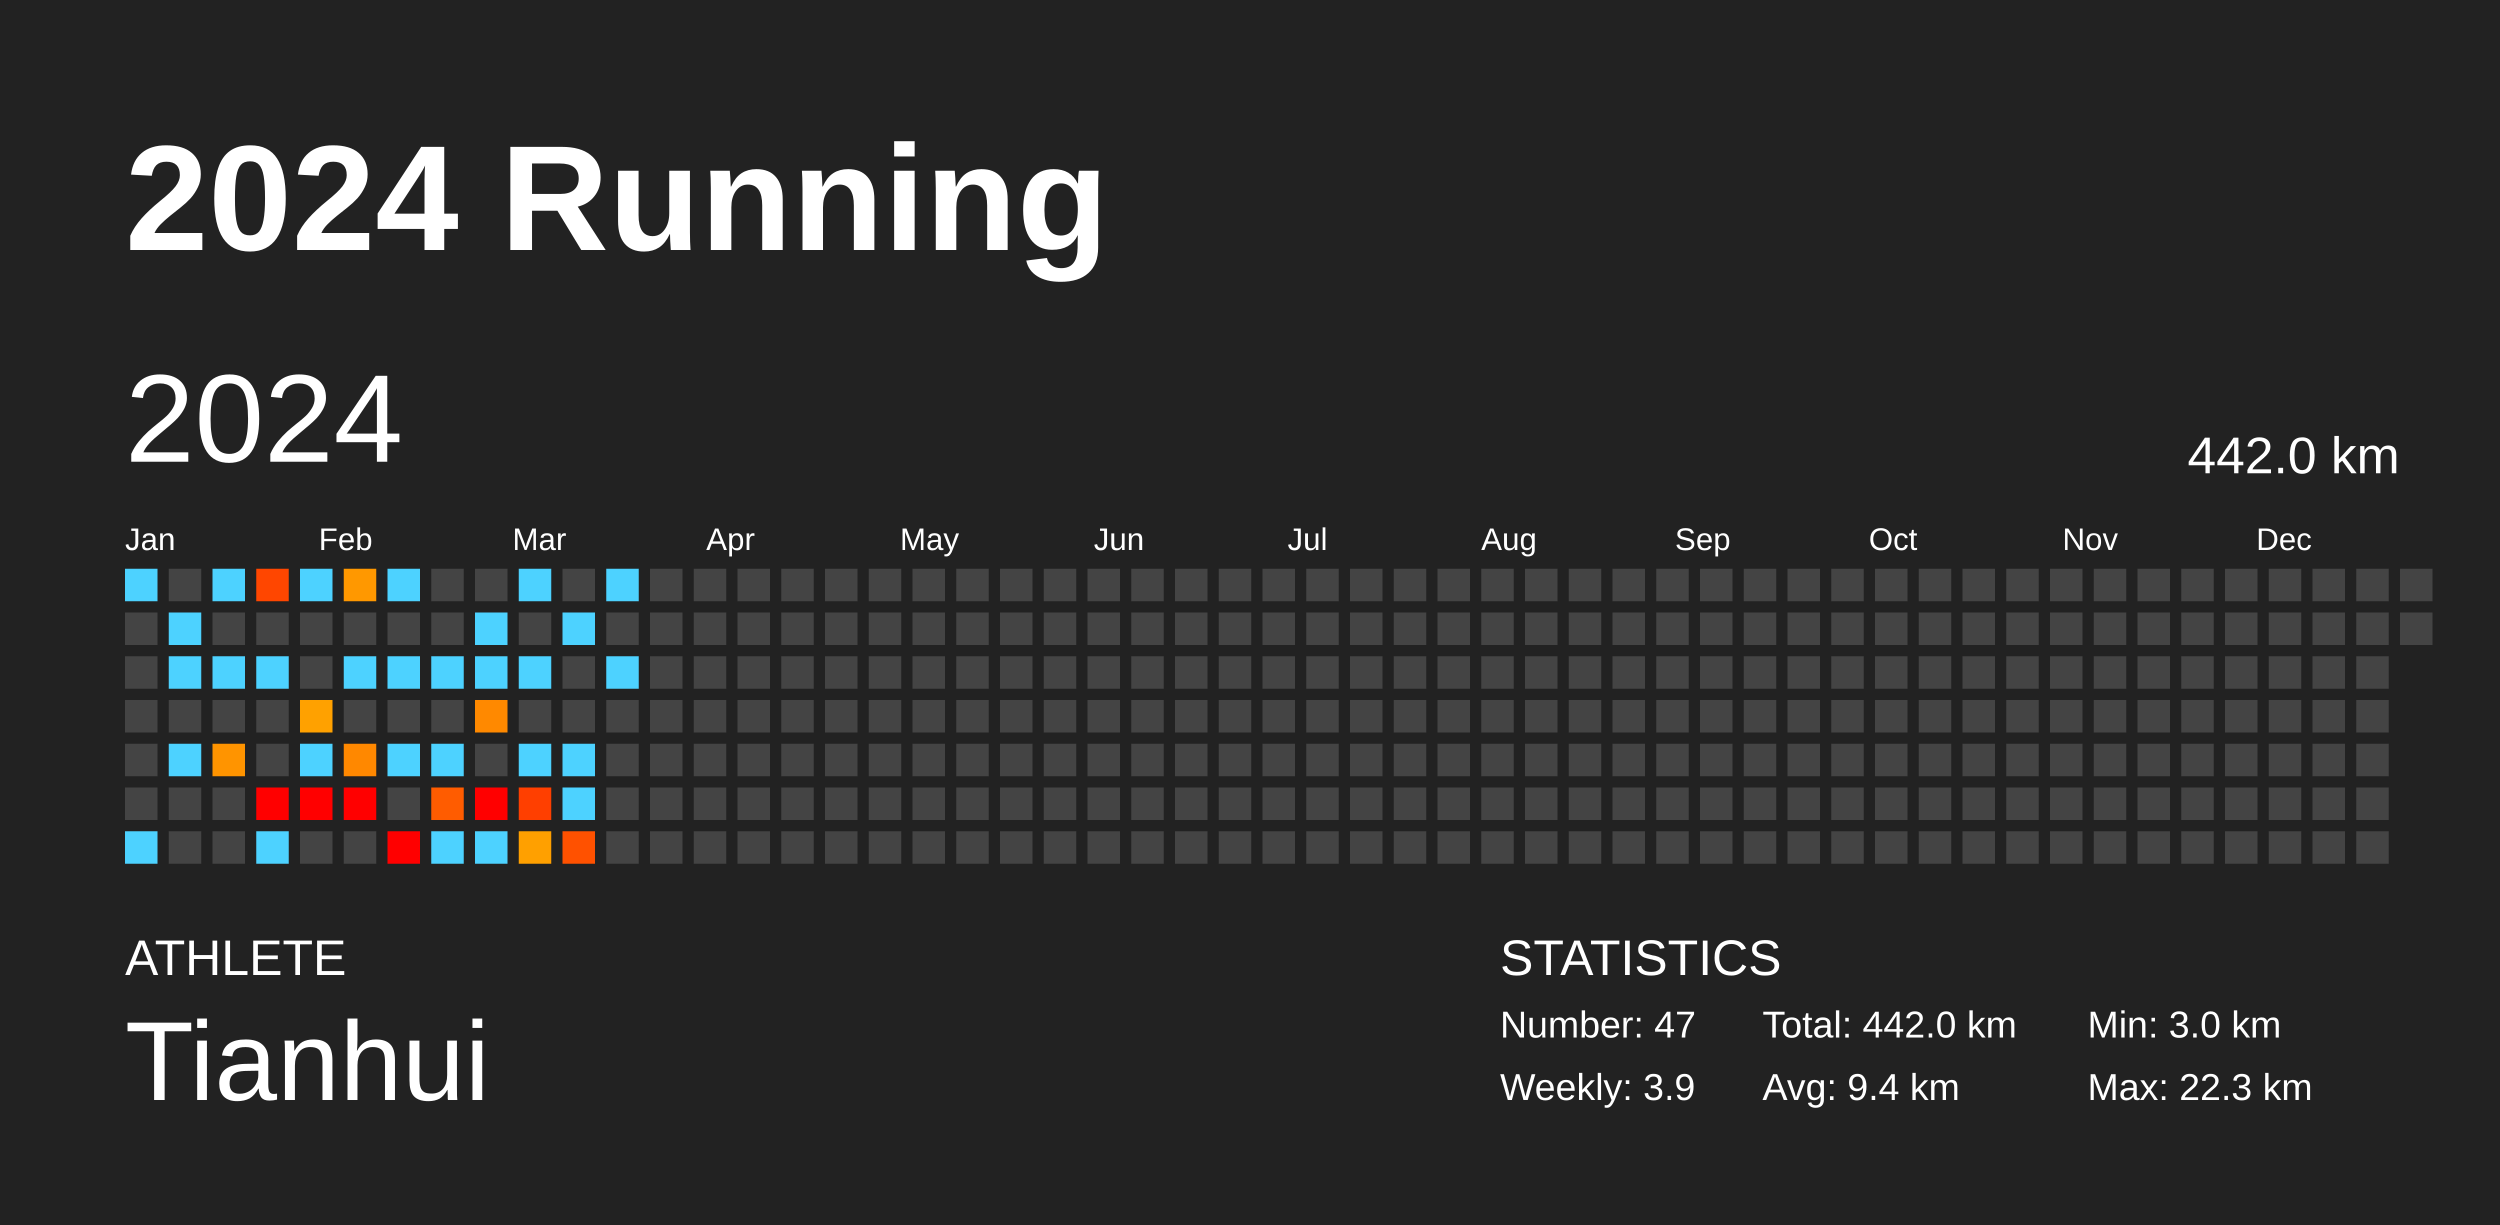
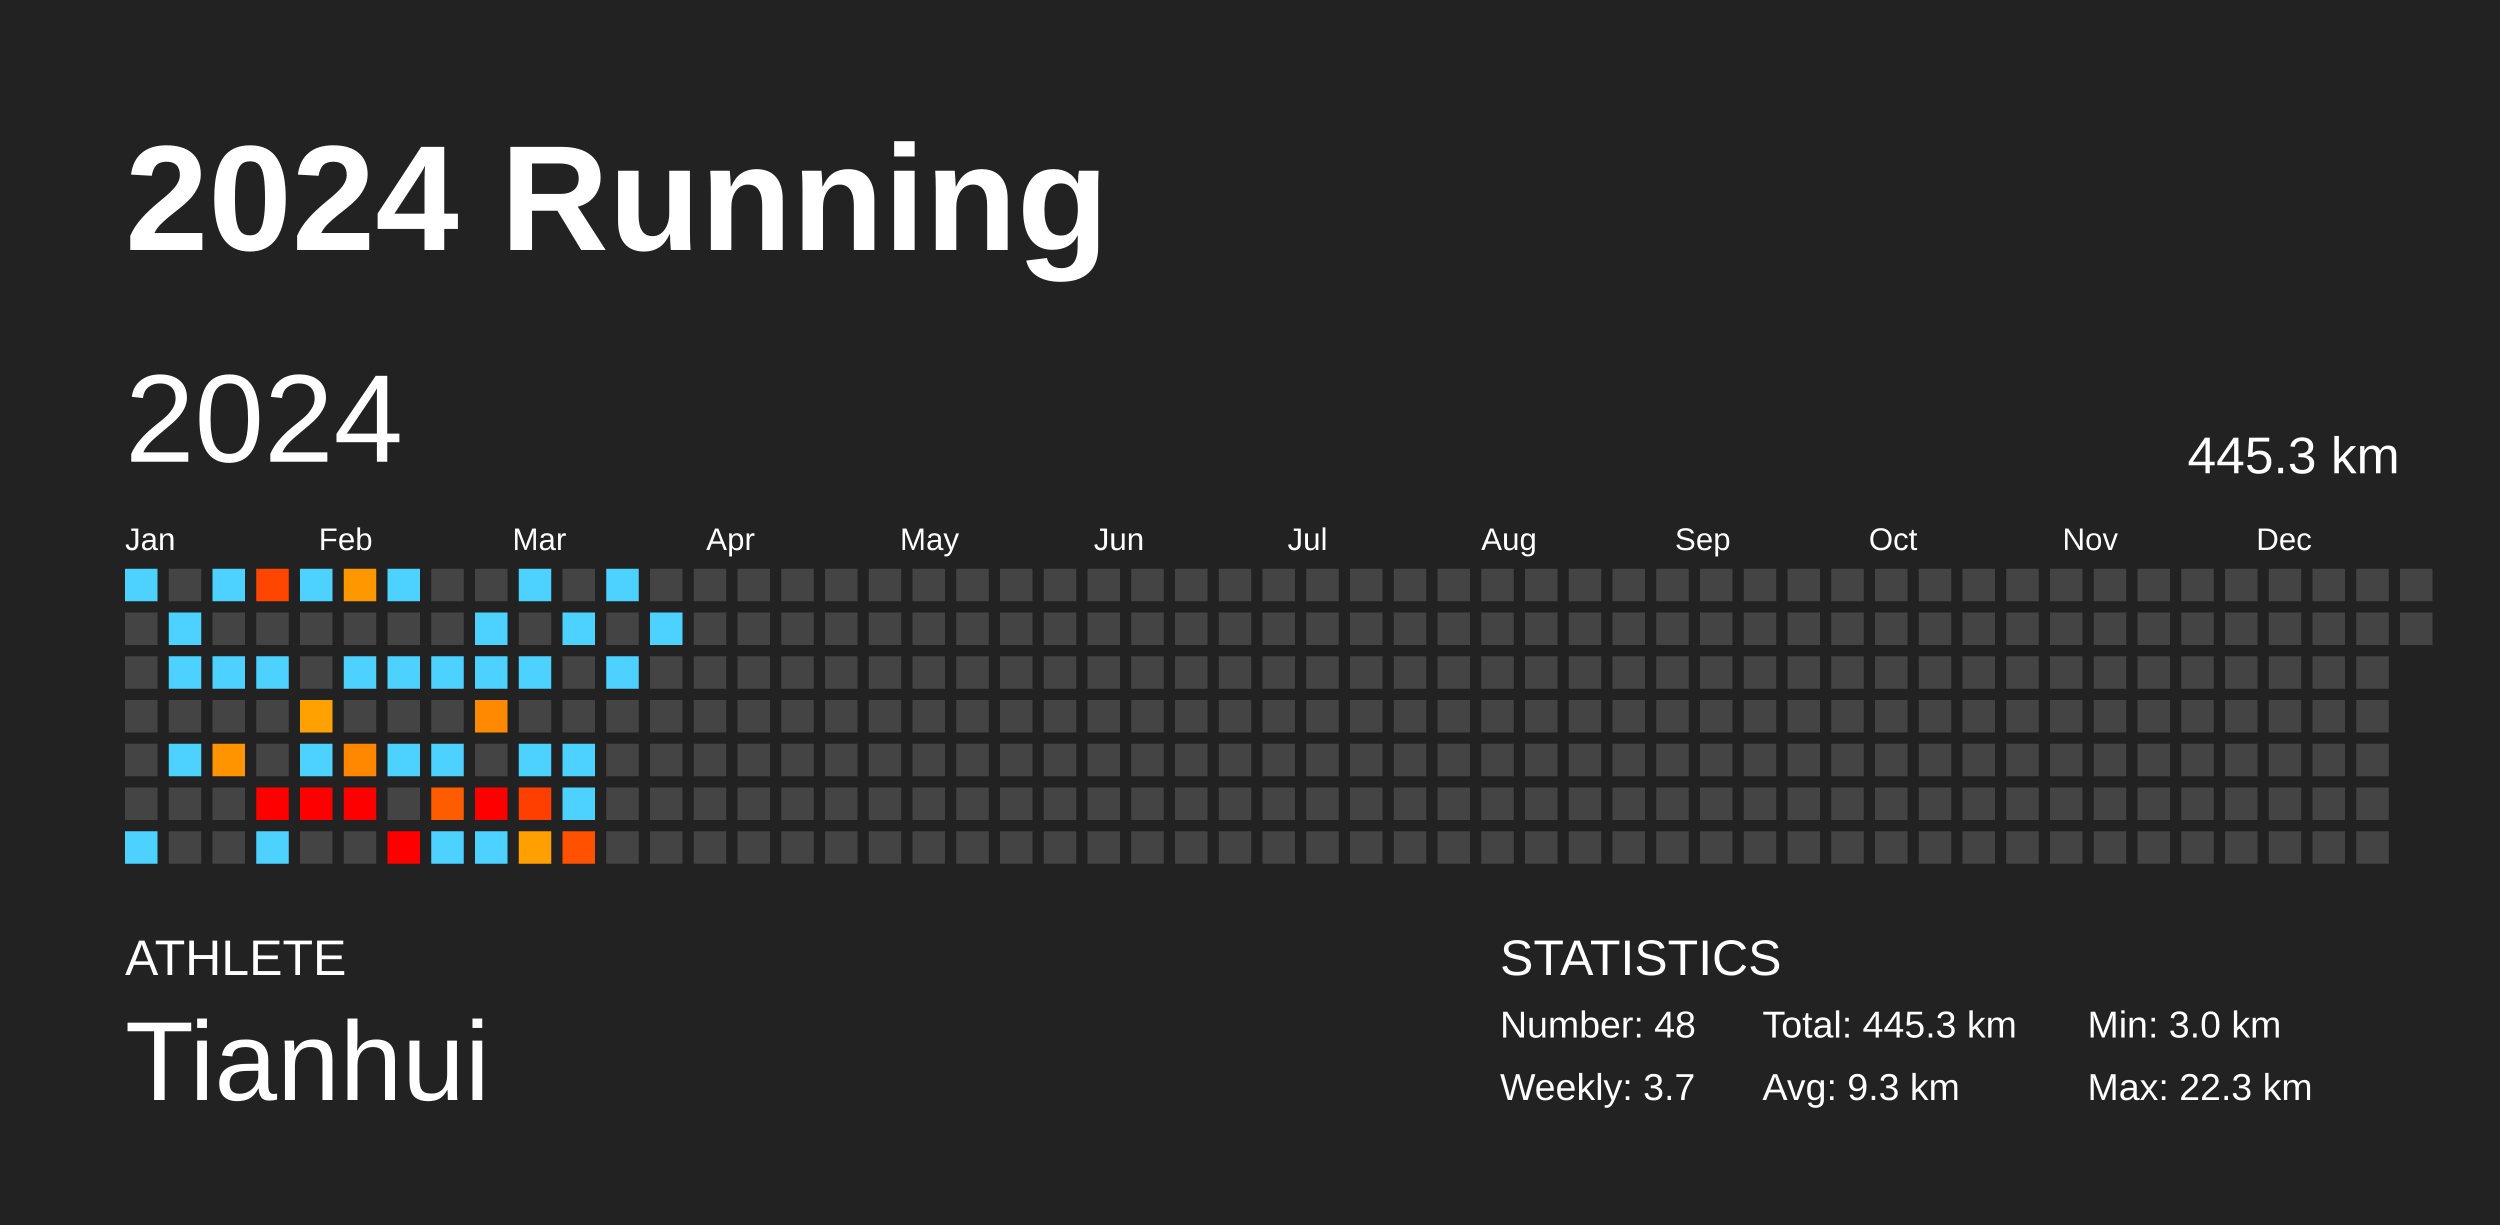
<svg xmlns="http://www.w3.org/2000/svg" baseProfile="full" height="98mm" version="1.1" viewBox="0,0,200,98" width="200mm">
  <defs />
  <rect fill="#222222" height="98" width="200" x="0" y="0" />
  <text fill="#FFFFFF" style="font-size:12px; font-family:Arial; font-weight:bold;" x="10" y="20">2024 Running</text>
  <text fill="#FFFFFF" style="font-size:4px; font-family:Arial" x="10" y="78">ATHLETE</text>
  <text fill="#FFFFFF" style="font-size:9px; font-family:Arial" x="10" y="88">Tianhui</text>
  <text fill="#FFFFFF" style="font-size:4px; font-family:Arial" x="120" y="78">STATISTICS</text>
-   <text fill="#FFFFFF" style="font-size:3px; font-family:Arial" x="120" y="83">Number: 47</text>
-   <text fill="#FFFFFF" style="font-size:3px; font-family:Arial" x="120" y="88">Weekly: 3.9</text>
-   <text fill="#FFFFFF" style="font-size:3px; font-family:Arial" x="141" y="83">Total: 442.0 km</text>
-   <text fill="#FFFFFF" style="font-size:3px; font-family:Arial" x="141" y="88">Avg: 9.4 km</text>
+   <text fill="#FFFFFF" style="font-size:3px; font-family:Arial" x="120" y="83">Number: 48</text>
+   <text fill="#FFFFFF" style="font-size:3px; font-family:Arial" x="120" y="88">Weekly: 3.7</text>
+   <text fill="#FFFFFF" style="font-size:3px; font-family:Arial" x="141" y="83">Total: 445.3 km</text>
+   <text fill="#FFFFFF" style="font-size:3px; font-family:Arial" x="141" y="88">Avg: 9.3 km</text>
  <text fill="#FFFFFF" style="font-size:3px; font-family:Arial" x="167" y="83">Min: 3.0 km</text>
  <text fill="#FFFFFF" style="font-size:3px; font-family:Arial" x="167" y="88">Max: 22.3 km</text>
  <text dominant-baseline="hanging" fill="#FFFFFF" style="font-size:10.0px; font-family:Arial;" x="10" y="30">2024</text>
-   <text dominant-baseline="hanging" fill="#FFFFFF" style="font-size:4.125px; font-family:Arial;" x="175" y="35">442.0 km</text>
+   <text dominant-baseline="hanging" fill="#FFFFFF" style="font-size:4.125px; font-family:Arial;" x="175" y="35">445.3 km</text>
  <text fill="#FFFFFF" style="font-size:2.5px; font-family:Arial" x="10.0" y="44">Jan</text>
  <text fill="#FFFFFF" style="font-size:2.5px; font-family:Arial" x="25.5" y="44">Feb</text>
  <text fill="#FFFFFF" style="font-size:2.5px; font-family:Arial" x="41.0" y="44">Mar</text>
  <text fill="#FFFFFF" style="font-size:2.5px; font-family:Arial" x="56.5" y="44">Apr</text>
  <text fill="#FFFFFF" style="font-size:2.5px; font-family:Arial" x="72.0" y="44">May</text>
  <text fill="#FFFFFF" style="font-size:2.5px; font-family:Arial" x="87.5" y="44">Jun</text>
  <text fill="#FFFFFF" style="font-size:2.5px; font-family:Arial" x="103.0" y="44">Jul</text>
  <text fill="#FFFFFF" style="font-size:2.5px; font-family:Arial" x="118.5" y="44">Aug</text>
  <text fill="#FFFFFF" style="font-size:2.5px; font-family:Arial" x="134.0" y="44">Sep</text>
  <text fill="#FFFFFF" style="font-size:2.5px; font-family:Arial" x="149.5" y="44">Oct</text>
  <text fill="#FFFFFF" style="font-size:2.5px; font-family:Arial" x="165.0" y="44">Nov</text>
  <text fill="#FFFFFF" style="font-size:2.5px; font-family:Arial" x="180.5" y="44">Dec</text>
  <rect fill="#4dd2ff" height="2.6" width="2.6" x="10.0" y="45.5" />
  <rect fill="#444444" height="2.6" width="2.6" x="10.0" y="49.0" />
  <rect fill="#444444" height="2.6" width="2.6" x="10.0" y="52.5" />
  <rect fill="#444444" height="2.6" width="2.6" x="10.0" y="56.0" />
  <rect fill="#444444" height="2.6" width="2.6" x="10.0" y="59.5" />
  <rect fill="#444444" height="2.6" width="2.6" x="10.0" y="63.0" />
  <rect fill="#4dd2ff" height="2.6" width="2.6" x="10.0" y="66.5" />
  <rect fill="#444444" height="2.6" width="2.6" x="13.5" y="45.5" />
  <rect fill="#4dd2ff" height="2.6" width="2.6" x="13.5" y="49.0" />
  <rect fill="#4dd2ff" height="2.6" width="2.6" x="13.5" y="52.5" />
  <rect fill="#444444" height="2.6" width="2.6" x="13.5" y="56.0" />
  <rect fill="#4dd2ff" height="2.6" width="2.6" x="13.5" y="59.5" />
  <rect fill="#444444" height="2.6" width="2.6" x="13.5" y="63.0" />
  <rect fill="#444444" height="2.6" width="2.6" x="13.5" y="66.5" />
  <rect fill="#4dd2ff" height="2.6" width="2.6" x="17.0" y="45.5" />
  <rect fill="#444444" height="2.6" width="2.6" x="17.0" y="49.0" />
  <rect fill="#4dd2ff" height="2.6" width="2.6" x="17.0" y="52.5" />
  <rect fill="#444444" height="2.6" width="2.6" x="17.0" y="56.0" />
  <rect fill="#ff9400" height="2.6" width="2.6" x="17.0" y="59.5" />
  <rect fill="#444444" height="2.6" width="2.6" x="17.0" y="63.0" />
  <rect fill="#444444" height="2.6" width="2.6" x="17.0" y="66.5" />
  <rect fill="#ff4600" height="2.6" width="2.6" x="20.5" y="45.5" />
  <rect fill="#444444" height="2.6" width="2.6" x="20.5" y="49.0" />
  <rect fill="#4dd2ff" height="2.6" width="2.6" x="20.5" y="52.5" />
  <rect fill="#444444" height="2.6" width="2.6" x="20.5" y="56.0" />
  <rect fill="#444444" height="2.6" width="2.6" x="20.5" y="59.5" />
  <rect fill="red" height="2.6" width="2.6" x="20.5" y="63.0" />
  <rect fill="#4dd2ff" height="2.6" width="2.6" x="20.5" y="66.5" />
  <rect fill="#4dd2ff" height="2.6" width="2.6" x="24.0" y="45.5" />
  <rect fill="#444444" height="2.6" width="2.6" x="24.0" y="49.0" />
  <rect fill="#444444" height="2.6" width="2.6" x="24.0" y="52.5" />
  <rect fill="#ffa100" height="2.6" width="2.6" x="24.0" y="56.0" />
  <rect fill="#4dd2ff" height="2.6" width="2.6" x="24.0" y="59.5" />
  <rect fill="red" height="2.6" width="2.6" x="24.0" y="63.0" />
  <rect fill="#444444" height="2.6" width="2.6" x="24.0" y="66.5" />
  <rect fill="#ff9800" height="2.6" width="2.6" x="27.5" y="45.5" />
  <rect fill="#444444" height="2.6" width="2.6" x="27.5" y="49.0" />
  <rect fill="#4dd2ff" height="2.6" width="2.6" x="27.5" y="52.5" />
  <rect fill="#444444" height="2.6" width="2.6" x="27.5" y="56.0" />
  <rect fill="#ff8800" height="2.6" width="2.6" x="27.5" y="59.5" />
  <rect fill="red" height="2.6" width="2.6" x="27.5" y="63.0" />
  <rect fill="#444444" height="2.6" width="2.6" x="27.5" y="66.5" />
  <rect fill="#4dd2ff" height="2.6" width="2.6" x="31.0" y="45.5" />
  <rect fill="#444444" height="2.6" width="2.6" x="31.0" y="49.0" />
  <rect fill="#4dd2ff" height="2.6" width="2.6" x="31.0" y="52.5" />
  <rect fill="#444444" height="2.6" width="2.6" x="31.0" y="56.0" />
  <rect fill="#4dd2ff" height="2.6" width="2.6" x="31.0" y="59.5" />
  <rect fill="#444444" height="2.6" width="2.6" x="31.0" y="63.0" />
  <rect fill="red" height="2.6" width="2.6" x="31.0" y="66.5" />
  <rect fill="#444444" height="2.6" width="2.6" x="34.5" y="45.5" />
  <rect fill="#444444" height="2.6" width="2.6" x="34.5" y="49.0" />
  <rect fill="#4dd2ff" height="2.6" width="2.6" x="34.5" y="52.5" />
  <rect fill="#444444" height="2.6" width="2.6" x="34.5" y="56.0" />
  <rect fill="#4dd2ff" height="2.6" width="2.6" x="34.5" y="59.5" />
  <rect fill="#ff5c00" height="2.6" width="2.6" x="34.5" y="63.0" />
  <rect fill="#4dd2ff" height="2.6" width="2.6" x="34.5" y="66.5" />
  <rect fill="#444444" height="2.6" width="2.6" x="38.0" y="45.5" />
  <rect fill="#4dd2ff" height="2.6" width="2.6" x="38.0" y="49.0" />
  <rect fill="#4dd2ff" height="2.6" width="2.6" x="38.0" y="52.5" />
  <rect fill="#ff8900" height="2.6" width="2.6" x="38.0" y="56.0" />
  <rect fill="#444444" height="2.6" width="2.6" x="38.0" y="59.5" />
  <rect fill="red" height="2.6" width="2.6" x="38.0" y="63.0" />
  <rect fill="#4dd2ff" height="2.6" width="2.6" x="38.0" y="66.5" />
  <rect fill="#4dd2ff" height="2.6" width="2.6" x="41.5" y="45.5" />
  <rect fill="#444444" height="2.6" width="2.6" x="41.5" y="49.0" />
  <rect fill="#4dd2ff" height="2.6" width="2.6" x="41.5" y="52.5" />
  <rect fill="#444444" height="2.6" width="2.6" x="41.5" y="56.0" />
  <rect fill="#4dd2ff" height="2.6" width="2.6" x="41.5" y="59.5" />
  <rect fill="#ff3f00" height="2.6" width="2.6" x="41.5" y="63.0" />
  <rect fill="#ffa000" height="2.6" width="2.6" x="41.5" y="66.5" />
  <rect fill="#444444" height="2.6" width="2.6" x="45.0" y="45.5" />
  <rect fill="#4dd2ff" height="2.6" width="2.6" x="45.0" y="49.0" />
  <rect fill="#444444" height="2.6" width="2.6" x="45.0" y="52.5" />
  <rect fill="#444444" height="2.6" width="2.6" x="45.0" y="56.0" />
  <rect fill="#4dd2ff" height="2.6" width="2.6" x="45.0" y="59.5" />
  <rect fill="#4dd2ff" height="2.6" width="2.6" x="45.0" y="63.0" />
  <rect fill="#ff5100" height="2.6" width="2.6" x="45.0" y="66.5" />
  <rect fill="#4dd2ff" height="2.6" width="2.6" x="48.5" y="45.5" />
  <rect fill="#444444" height="2.6" width="2.6" x="48.5" y="49.0" />
  <rect fill="#4dd2ff" height="2.6" width="2.6" x="48.5" y="52.5" />
  <rect fill="#444444" height="2.6" width="2.6" x="48.5" y="56.0" />
  <rect fill="#444444" height="2.6" width="2.6" x="48.5" y="59.5" />
  <rect fill="#444444" height="2.6" width="2.6" x="48.5" y="63.0" />
  <rect fill="#444444" height="2.6" width="2.6" x="48.5" y="66.5" />
  <rect fill="#444444" height="2.6" width="2.6" x="52.0" y="45.5" />
-   <rect fill="#444444" height="2.6" width="2.6" x="52.0" y="49.0" />
+   <rect fill="#4dd2ff" height="2.6" width="2.6" x="52.0" y="49.0" />
  <rect fill="#444444" height="2.6" width="2.6" x="52.0" y="52.5" />
  <rect fill="#444444" height="2.6" width="2.6" x="52.0" y="56.0" />
  <rect fill="#444444" height="2.6" width="2.6" x="52.0" y="59.5" />
  <rect fill="#444444" height="2.6" width="2.6" x="52.0" y="63.0" />
  <rect fill="#444444" height="2.6" width="2.6" x="52.0" y="66.5" />
  <rect fill="#444444" height="2.6" width="2.6" x="55.5" y="45.5" />
  <rect fill="#444444" height="2.6" width="2.6" x="55.5" y="49.0" />
  <rect fill="#444444" height="2.6" width="2.6" x="55.5" y="52.5" />
  <rect fill="#444444" height="2.6" width="2.6" x="55.5" y="56.0" />
  <rect fill="#444444" height="2.6" width="2.6" x="55.5" y="59.5" />
  <rect fill="#444444" height="2.6" width="2.6" x="55.5" y="63.0" />
  <rect fill="#444444" height="2.6" width="2.6" x="55.5" y="66.5" />
  <rect fill="#444444" height="2.6" width="2.6" x="59.0" y="45.5" />
  <rect fill="#444444" height="2.6" width="2.6" x="59.0" y="49.0" />
  <rect fill="#444444" height="2.6" width="2.6" x="59.0" y="52.5" />
  <rect fill="#444444" height="2.6" width="2.6" x="59.0" y="56.0" />
  <rect fill="#444444" height="2.6" width="2.6" x="59.0" y="59.5" />
  <rect fill="#444444" height="2.6" width="2.6" x="59.0" y="63.0" />
  <rect fill="#444444" height="2.6" width="2.6" x="59.0" y="66.5" />
  <rect fill="#444444" height="2.6" width="2.6" x="62.5" y="45.5" />
  <rect fill="#444444" height="2.6" width="2.6" x="62.5" y="49.0" />
  <rect fill="#444444" height="2.6" width="2.6" x="62.5" y="52.5" />
  <rect fill="#444444" height="2.6" width="2.6" x="62.5" y="56.0" />
  <rect fill="#444444" height="2.6" width="2.6" x="62.5" y="59.5" />
  <rect fill="#444444" height="2.6" width="2.6" x="62.5" y="63.0" />
  <rect fill="#444444" height="2.6" width="2.6" x="62.5" y="66.5" />
  <rect fill="#444444" height="2.6" width="2.6" x="66.0" y="45.5" />
  <rect fill="#444444" height="2.6" width="2.6" x="66.0" y="49.0" />
  <rect fill="#444444" height="2.6" width="2.6" x="66.0" y="52.5" />
  <rect fill="#444444" height="2.6" width="2.6" x="66.0" y="56.0" />
  <rect fill="#444444" height="2.6" width="2.6" x="66.0" y="59.5" />
  <rect fill="#444444" height="2.6" width="2.6" x="66.0" y="63.0" />
  <rect fill="#444444" height="2.6" width="2.6" x="66.0" y="66.5" />
  <rect fill="#444444" height="2.6" width="2.6" x="69.5" y="45.5" />
  <rect fill="#444444" height="2.6" width="2.6" x="69.5" y="49.0" />
  <rect fill="#444444" height="2.6" width="2.6" x="69.5" y="52.5" />
  <rect fill="#444444" height="2.6" width="2.6" x="69.5" y="56.0" />
  <rect fill="#444444" height="2.6" width="2.6" x="69.5" y="59.5" />
  <rect fill="#444444" height="2.6" width="2.6" x="69.5" y="63.0" />
  <rect fill="#444444" height="2.6" width="2.6" x="69.5" y="66.5" />
  <rect fill="#444444" height="2.6" width="2.6" x="73.0" y="45.5" />
  <rect fill="#444444" height="2.6" width="2.6" x="73.0" y="49.0" />
  <rect fill="#444444" height="2.6" width="2.6" x="73.0" y="52.5" />
  <rect fill="#444444" height="2.6" width="2.6" x="73.0" y="56.0" />
  <rect fill="#444444" height="2.6" width="2.6" x="73.0" y="59.5" />
  <rect fill="#444444" height="2.6" width="2.6" x="73.0" y="63.0" />
  <rect fill="#444444" height="2.6" width="2.6" x="73.0" y="66.5" />
  <rect fill="#444444" height="2.6" width="2.6" x="76.5" y="45.5" />
  <rect fill="#444444" height="2.6" width="2.6" x="76.5" y="49.0" />
  <rect fill="#444444" height="2.6" width="2.6" x="76.5" y="52.5" />
  <rect fill="#444444" height="2.6" width="2.6" x="76.5" y="56.0" />
  <rect fill="#444444" height="2.6" width="2.6" x="76.5" y="59.5" />
  <rect fill="#444444" height="2.6" width="2.6" x="76.5" y="63.0" />
  <rect fill="#444444" height="2.6" width="2.6" x="76.5" y="66.5" />
  <rect fill="#444444" height="2.6" width="2.6" x="80.0" y="45.5" />
  <rect fill="#444444" height="2.6" width="2.6" x="80.0" y="49.0" />
  <rect fill="#444444" height="2.6" width="2.6" x="80.0" y="52.5" />
  <rect fill="#444444" height="2.6" width="2.6" x="80.0" y="56.0" />
  <rect fill="#444444" height="2.6" width="2.6" x="80.0" y="59.5" />
  <rect fill="#444444" height="2.6" width="2.6" x="80.0" y="63.0" />
  <rect fill="#444444" height="2.6" width="2.6" x="80.0" y="66.5" />
  <rect fill="#444444" height="2.6" width="2.6" x="83.5" y="45.5" />
  <rect fill="#444444" height="2.6" width="2.6" x="83.5" y="49.0" />
  <rect fill="#444444" height="2.6" width="2.6" x="83.5" y="52.5" />
  <rect fill="#444444" height="2.6" width="2.6" x="83.5" y="56.0" />
  <rect fill="#444444" height="2.6" width="2.6" x="83.5" y="59.5" />
  <rect fill="#444444" height="2.6" width="2.6" x="83.5" y="63.0" />
  <rect fill="#444444" height="2.6" width="2.6" x="83.5" y="66.5" />
  <rect fill="#444444" height="2.6" width="2.6" x="87.0" y="45.5" />
  <rect fill="#444444" height="2.6" width="2.6" x="87.0" y="49.0" />
  <rect fill="#444444" height="2.6" width="2.6" x="87.0" y="52.5" />
  <rect fill="#444444" height="2.6" width="2.6" x="87.0" y="56.0" />
  <rect fill="#444444" height="2.6" width="2.6" x="87.0" y="59.5" />
  <rect fill="#444444" height="2.6" width="2.6" x="87.0" y="63.0" />
  <rect fill="#444444" height="2.6" width="2.6" x="87.0" y="66.5" />
  <rect fill="#444444" height="2.6" width="2.6" x="90.5" y="45.5" />
  <rect fill="#444444" height="2.6" width="2.6" x="90.5" y="49.0" />
  <rect fill="#444444" height="2.6" width="2.6" x="90.5" y="52.5" />
  <rect fill="#444444" height="2.6" width="2.6" x="90.5" y="56.0" />
  <rect fill="#444444" height="2.6" width="2.6" x="90.5" y="59.5" />
  <rect fill="#444444" height="2.6" width="2.6" x="90.5" y="63.0" />
  <rect fill="#444444" height="2.6" width="2.6" x="90.5" y="66.5" />
  <rect fill="#444444" height="2.6" width="2.6" x="94.0" y="45.5" />
  <rect fill="#444444" height="2.6" width="2.6" x="94.0" y="49.0" />
  <rect fill="#444444" height="2.6" width="2.6" x="94.0" y="52.5" />
  <rect fill="#444444" height="2.6" width="2.6" x="94.0" y="56.0" />
  <rect fill="#444444" height="2.6" width="2.6" x="94.0" y="59.5" />
  <rect fill="#444444" height="2.6" width="2.6" x="94.0" y="63.0" />
  <rect fill="#444444" height="2.6" width="2.6" x="94.0" y="66.5" />
  <rect fill="#444444" height="2.6" width="2.6" x="97.5" y="45.5" />
  <rect fill="#444444" height="2.6" width="2.6" x="97.5" y="49.0" />
  <rect fill="#444444" height="2.6" width="2.6" x="97.5" y="52.5" />
  <rect fill="#444444" height="2.6" width="2.6" x="97.5" y="56.0" />
  <rect fill="#444444" height="2.6" width="2.6" x="97.5" y="59.5" />
  <rect fill="#444444" height="2.6" width="2.6" x="97.5" y="63.0" />
  <rect fill="#444444" height="2.6" width="2.6" x="97.5" y="66.5" />
  <rect fill="#444444" height="2.6" width="2.6" x="101.0" y="45.5" />
  <rect fill="#444444" height="2.6" width="2.6" x="101.0" y="49.0" />
  <rect fill="#444444" height="2.6" width="2.6" x="101.0" y="52.5" />
  <rect fill="#444444" height="2.6" width="2.6" x="101.0" y="56.0" />
  <rect fill="#444444" height="2.6" width="2.6" x="101.0" y="59.5" />
  <rect fill="#444444" height="2.6" width="2.6" x="101.0" y="63.0" />
  <rect fill="#444444" height="2.6" width="2.6" x="101.0" y="66.5" />
  <rect fill="#444444" height="2.6" width="2.6" x="104.5" y="45.5" />
  <rect fill="#444444" height="2.6" width="2.6" x="104.5" y="49.0" />
  <rect fill="#444444" height="2.6" width="2.6" x="104.5" y="52.5" />
  <rect fill="#444444" height="2.6" width="2.6" x="104.5" y="56.0" />
  <rect fill="#444444" height="2.6" width="2.6" x="104.5" y="59.5" />
  <rect fill="#444444" height="2.6" width="2.6" x="104.5" y="63.0" />
  <rect fill="#444444" height="2.6" width="2.6" x="104.5" y="66.5" />
  <rect fill="#444444" height="2.6" width="2.6" x="108.0" y="45.5" />
  <rect fill="#444444" height="2.6" width="2.6" x="108.0" y="49.0" />
  <rect fill="#444444" height="2.6" width="2.6" x="108.0" y="52.5" />
  <rect fill="#444444" height="2.6" width="2.6" x="108.0" y="56.0" />
  <rect fill="#444444" height="2.6" width="2.6" x="108.0" y="59.5" />
  <rect fill="#444444" height="2.6" width="2.6" x="108.0" y="63.0" />
  <rect fill="#444444" height="2.6" width="2.6" x="108.0" y="66.5" />
  <rect fill="#444444" height="2.6" width="2.6" x="111.5" y="45.5" />
  <rect fill="#444444" height="2.6" width="2.6" x="111.5" y="49.0" />
  <rect fill="#444444" height="2.6" width="2.6" x="111.5" y="52.5" />
  <rect fill="#444444" height="2.6" width="2.6" x="111.5" y="56.0" />
  <rect fill="#444444" height="2.6" width="2.6" x="111.5" y="59.5" />
  <rect fill="#444444" height="2.6" width="2.6" x="111.5" y="63.0" />
  <rect fill="#444444" height="2.6" width="2.6" x="111.5" y="66.5" />
  <rect fill="#444444" height="2.6" width="2.6" x="115.0" y="45.5" />
  <rect fill="#444444" height="2.6" width="2.6" x="115.0" y="49.0" />
  <rect fill="#444444" height="2.6" width="2.6" x="115.0" y="52.5" />
  <rect fill="#444444" height="2.6" width="2.6" x="115.0" y="56.0" />
  <rect fill="#444444" height="2.6" width="2.6" x="115.0" y="59.5" />
  <rect fill="#444444" height="2.6" width="2.6" x="115.0" y="63.0" />
  <rect fill="#444444" height="2.6" width="2.6" x="115.0" y="66.5" />
  <rect fill="#444444" height="2.6" width="2.6" x="118.5" y="45.5" />
  <rect fill="#444444" height="2.6" width="2.6" x="118.5" y="49.0" />
  <rect fill="#444444" height="2.6" width="2.6" x="118.5" y="52.5" />
  <rect fill="#444444" height="2.6" width="2.6" x="118.5" y="56.0" />
  <rect fill="#444444" height="2.6" width="2.6" x="118.5" y="59.5" />
  <rect fill="#444444" height="2.6" width="2.6" x="118.5" y="63.0" />
  <rect fill="#444444" height="2.6" width="2.6" x="118.5" y="66.5" />
  <rect fill="#444444" height="2.6" width="2.6" x="122.0" y="45.5" />
  <rect fill="#444444" height="2.6" width="2.6" x="122.0" y="49.0" />
  <rect fill="#444444" height="2.6" width="2.6" x="122.0" y="52.5" />
  <rect fill="#444444" height="2.6" width="2.6" x="122.0" y="56.0" />
  <rect fill="#444444" height="2.6" width="2.6" x="122.0" y="59.5" />
  <rect fill="#444444" height="2.6" width="2.6" x="122.0" y="63.0" />
  <rect fill="#444444" height="2.6" width="2.6" x="122.0" y="66.5" />
  <rect fill="#444444" height="2.6" width="2.6" x="125.5" y="45.5" />
  <rect fill="#444444" height="2.6" width="2.6" x="125.5" y="49.0" />
  <rect fill="#444444" height="2.6" width="2.6" x="125.5" y="52.5" />
  <rect fill="#444444" height="2.6" width="2.6" x="125.5" y="56.0" />
  <rect fill="#444444" height="2.6" width="2.6" x="125.5" y="59.5" />
  <rect fill="#444444" height="2.6" width="2.6" x="125.5" y="63.0" />
  <rect fill="#444444" height="2.6" width="2.6" x="125.5" y="66.5" />
  <rect fill="#444444" height="2.6" width="2.6" x="129.0" y="45.5" />
  <rect fill="#444444" height="2.6" width="2.6" x="129.0" y="49.0" />
  <rect fill="#444444" height="2.6" width="2.6" x="129.0" y="52.5" />
  <rect fill="#444444" height="2.6" width="2.6" x="129.0" y="56.0" />
  <rect fill="#444444" height="2.6" width="2.6" x="129.0" y="59.5" />
  <rect fill="#444444" height="2.6" width="2.6" x="129.0" y="63.0" />
  <rect fill="#444444" height="2.6" width="2.6" x="129.0" y="66.5" />
  <rect fill="#444444" height="2.6" width="2.6" x="132.5" y="45.5" />
  <rect fill="#444444" height="2.6" width="2.6" x="132.5" y="49.0" />
  <rect fill="#444444" height="2.6" width="2.6" x="132.5" y="52.5" />
  <rect fill="#444444" height="2.6" width="2.6" x="132.5" y="56.0" />
  <rect fill="#444444" height="2.6" width="2.6" x="132.5" y="59.5" />
  <rect fill="#444444" height="2.6" width="2.6" x="132.5" y="63.0" />
  <rect fill="#444444" height="2.6" width="2.6" x="132.5" y="66.5" />
  <rect fill="#444444" height="2.6" width="2.6" x="136.0" y="45.5" />
  <rect fill="#444444" height="2.6" width="2.6" x="136.0" y="49.0" />
  <rect fill="#444444" height="2.6" width="2.6" x="136.0" y="52.5" />
  <rect fill="#444444" height="2.6" width="2.6" x="136.0" y="56.0" />
  <rect fill="#444444" height="2.6" width="2.6" x="136.0" y="59.5" />
  <rect fill="#444444" height="2.6" width="2.6" x="136.0" y="63.0" />
  <rect fill="#444444" height="2.6" width="2.6" x="136.0" y="66.5" />
  <rect fill="#444444" height="2.6" width="2.6" x="139.5" y="45.5" />
  <rect fill="#444444" height="2.6" width="2.6" x="139.5" y="49.0" />
  <rect fill="#444444" height="2.6" width="2.6" x="139.5" y="52.5" />
  <rect fill="#444444" height="2.6" width="2.6" x="139.5" y="56.0" />
  <rect fill="#444444" height="2.6" width="2.6" x="139.5" y="59.5" />
  <rect fill="#444444" height="2.6" width="2.6" x="139.5" y="63.0" />
  <rect fill="#444444" height="2.6" width="2.6" x="139.5" y="66.5" />
  <rect fill="#444444" height="2.6" width="2.6" x="143.0" y="45.5" />
  <rect fill="#444444" height="2.6" width="2.6" x="143.0" y="49.0" />
  <rect fill="#444444" height="2.6" width="2.6" x="143.0" y="52.5" />
  <rect fill="#444444" height="2.6" width="2.6" x="143.0" y="56.0" />
  <rect fill="#444444" height="2.6" width="2.6" x="143.0" y="59.5" />
  <rect fill="#444444" height="2.6" width="2.6" x="143.0" y="63.0" />
  <rect fill="#444444" height="2.6" width="2.6" x="143.0" y="66.5" />
  <rect fill="#444444" height="2.6" width="2.6" x="146.5" y="45.5" />
  <rect fill="#444444" height="2.6" width="2.6" x="146.5" y="49.0" />
  <rect fill="#444444" height="2.6" width="2.6" x="146.5" y="52.5" />
  <rect fill="#444444" height="2.6" width="2.6" x="146.5" y="56.0" />
  <rect fill="#444444" height="2.6" width="2.6" x="146.5" y="59.5" />
  <rect fill="#444444" height="2.6" width="2.6" x="146.5" y="63.0" />
  <rect fill="#444444" height="2.6" width="2.6" x="146.5" y="66.5" />
  <rect fill="#444444" height="2.6" width="2.6" x="150.0" y="45.5" />
  <rect fill="#444444" height="2.6" width="2.6" x="150.0" y="49.0" />
  <rect fill="#444444" height="2.6" width="2.6" x="150.0" y="52.5" />
  <rect fill="#444444" height="2.6" width="2.6" x="150.0" y="56.0" />
  <rect fill="#444444" height="2.6" width="2.6" x="150.0" y="59.5" />
  <rect fill="#444444" height="2.6" width="2.6" x="150.0" y="63.0" />
  <rect fill="#444444" height="2.6" width="2.6" x="150.0" y="66.5" />
  <rect fill="#444444" height="2.6" width="2.6" x="153.5" y="45.5" />
  <rect fill="#444444" height="2.6" width="2.6" x="153.5" y="49.0" />
  <rect fill="#444444" height="2.6" width="2.6" x="153.5" y="52.5" />
  <rect fill="#444444" height="2.6" width="2.6" x="153.5" y="56.0" />
  <rect fill="#444444" height="2.6" width="2.6" x="153.5" y="59.5" />
  <rect fill="#444444" height="2.6" width="2.6" x="153.5" y="63.0" />
  <rect fill="#444444" height="2.6" width="2.6" x="153.5" y="66.5" />
  <rect fill="#444444" height="2.6" width="2.6" x="157.0" y="45.5" />
  <rect fill="#444444" height="2.6" width="2.6" x="157.0" y="49.0" />
  <rect fill="#444444" height="2.6" width="2.6" x="157.0" y="52.5" />
  <rect fill="#444444" height="2.6" width="2.6" x="157.0" y="56.0" />
  <rect fill="#444444" height="2.6" width="2.6" x="157.0" y="59.5" />
  <rect fill="#444444" height="2.6" width="2.6" x="157.0" y="63.0" />
  <rect fill="#444444" height="2.6" width="2.6" x="157.0" y="66.5" />
  <rect fill="#444444" height="2.6" width="2.6" x="160.5" y="45.5" />
  <rect fill="#444444" height="2.6" width="2.6" x="160.5" y="49.0" />
  <rect fill="#444444" height="2.6" width="2.6" x="160.5" y="52.5" />
  <rect fill="#444444" height="2.6" width="2.6" x="160.5" y="56.0" />
  <rect fill="#444444" height="2.6" width="2.6" x="160.5" y="59.5" />
  <rect fill="#444444" height="2.6" width="2.6" x="160.5" y="63.0" />
  <rect fill="#444444" height="2.6" width="2.6" x="160.5" y="66.5" />
  <rect fill="#444444" height="2.6" width="2.6" x="164.0" y="45.5" />
  <rect fill="#444444" height="2.6" width="2.6" x="164.0" y="49.0" />
  <rect fill="#444444" height="2.6" width="2.6" x="164.0" y="52.5" />
  <rect fill="#444444" height="2.6" width="2.6" x="164.0" y="56.0" />
  <rect fill="#444444" height="2.6" width="2.6" x="164.0" y="59.5" />
  <rect fill="#444444" height="2.6" width="2.6" x="164.0" y="63.0" />
  <rect fill="#444444" height="2.6" width="2.6" x="164.0" y="66.5" />
  <rect fill="#444444" height="2.6" width="2.6" x="167.5" y="45.5" />
  <rect fill="#444444" height="2.6" width="2.6" x="167.5" y="49.0" />
  <rect fill="#444444" height="2.6" width="2.6" x="167.5" y="52.5" />
  <rect fill="#444444" height="2.6" width="2.6" x="167.5" y="56.0" />
  <rect fill="#444444" height="2.6" width="2.6" x="167.5" y="59.5" />
  <rect fill="#444444" height="2.6" width="2.6" x="167.5" y="63.0" />
  <rect fill="#444444" height="2.6" width="2.6" x="167.5" y="66.5" />
  <rect fill="#444444" height="2.6" width="2.6" x="171.0" y="45.5" />
  <rect fill="#444444" height="2.6" width="2.6" x="171.0" y="49.0" />
  <rect fill="#444444" height="2.6" width="2.6" x="171.0" y="52.5" />
  <rect fill="#444444" height="2.6" width="2.6" x="171.0" y="56.0" />
  <rect fill="#444444" height="2.6" width="2.6" x="171.0" y="59.5" />
  <rect fill="#444444" height="2.6" width="2.6" x="171.0" y="63.0" />
  <rect fill="#444444" height="2.6" width="2.6" x="171.0" y="66.5" />
  <rect fill="#444444" height="2.6" width="2.6" x="174.5" y="45.5" />
  <rect fill="#444444" height="2.6" width="2.6" x="174.5" y="49.0" />
  <rect fill="#444444" height="2.6" width="2.6" x="174.5" y="52.5" />
  <rect fill="#444444" height="2.6" width="2.6" x="174.5" y="56.0" />
  <rect fill="#444444" height="2.6" width="2.6" x="174.5" y="59.5" />
  <rect fill="#444444" height="2.6" width="2.6" x="174.5" y="63.0" />
  <rect fill="#444444" height="2.6" width="2.6" x="174.5" y="66.5" />
  <rect fill="#444444" height="2.6" width="2.6" x="178.0" y="45.5" />
  <rect fill="#444444" height="2.6" width="2.6" x="178.0" y="49.0" />
  <rect fill="#444444" height="2.6" width="2.6" x="178.0" y="52.5" />
  <rect fill="#444444" height="2.6" width="2.6" x="178.0" y="56.0" />
  <rect fill="#444444" height="2.6" width="2.6" x="178.0" y="59.5" />
  <rect fill="#444444" height="2.6" width="2.6" x="178.0" y="63.0" />
  <rect fill="#444444" height="2.6" width="2.6" x="178.0" y="66.5" />
  <rect fill="#444444" height="2.6" width="2.6" x="181.5" y="45.5" />
  <rect fill="#444444" height="2.6" width="2.6" x="181.5" y="49.0" />
  <rect fill="#444444" height="2.6" width="2.6" x="181.5" y="52.5" />
  <rect fill="#444444" height="2.6" width="2.6" x="181.5" y="56.0" />
  <rect fill="#444444" height="2.6" width="2.6" x="181.5" y="59.5" />
  <rect fill="#444444" height="2.6" width="2.6" x="181.5" y="63.0" />
  <rect fill="#444444" height="2.6" width="2.6" x="181.5" y="66.5" />
  <rect fill="#444444" height="2.6" width="2.6" x="185.0" y="45.5" />
  <rect fill="#444444" height="2.6" width="2.6" x="185.0" y="49.0" />
  <rect fill="#444444" height="2.6" width="2.6" x="185.0" y="52.5" />
  <rect fill="#444444" height="2.6" width="2.6" x="185.0" y="56.0" />
  <rect fill="#444444" height="2.6" width="2.6" x="185.0" y="59.5" />
  <rect fill="#444444" height="2.6" width="2.6" x="185.0" y="63.0" />
  <rect fill="#444444" height="2.6" width="2.6" x="185.0" y="66.5" />
  <rect fill="#444444" height="2.6" width="2.6" x="188.5" y="45.5" />
  <rect fill="#444444" height="2.6" width="2.6" x="188.5" y="49.0" />
  <rect fill="#444444" height="2.6" width="2.6" x="188.5" y="52.5" />
  <rect fill="#444444" height="2.6" width="2.6" x="188.5" y="56.0" />
  <rect fill="#444444" height="2.6" width="2.6" x="188.5" y="59.5" />
  <rect fill="#444444" height="2.6" width="2.6" x="188.5" y="63.0" />
  <rect fill="#444444" height="2.6" width="2.6" x="188.5" y="66.5" />
  <rect fill="#444444" height="2.6" width="2.6" x="192.0" y="45.5" />
  <rect fill="#444444" height="2.6" width="2.6" x="192.0" y="49.0" />
</svg>
